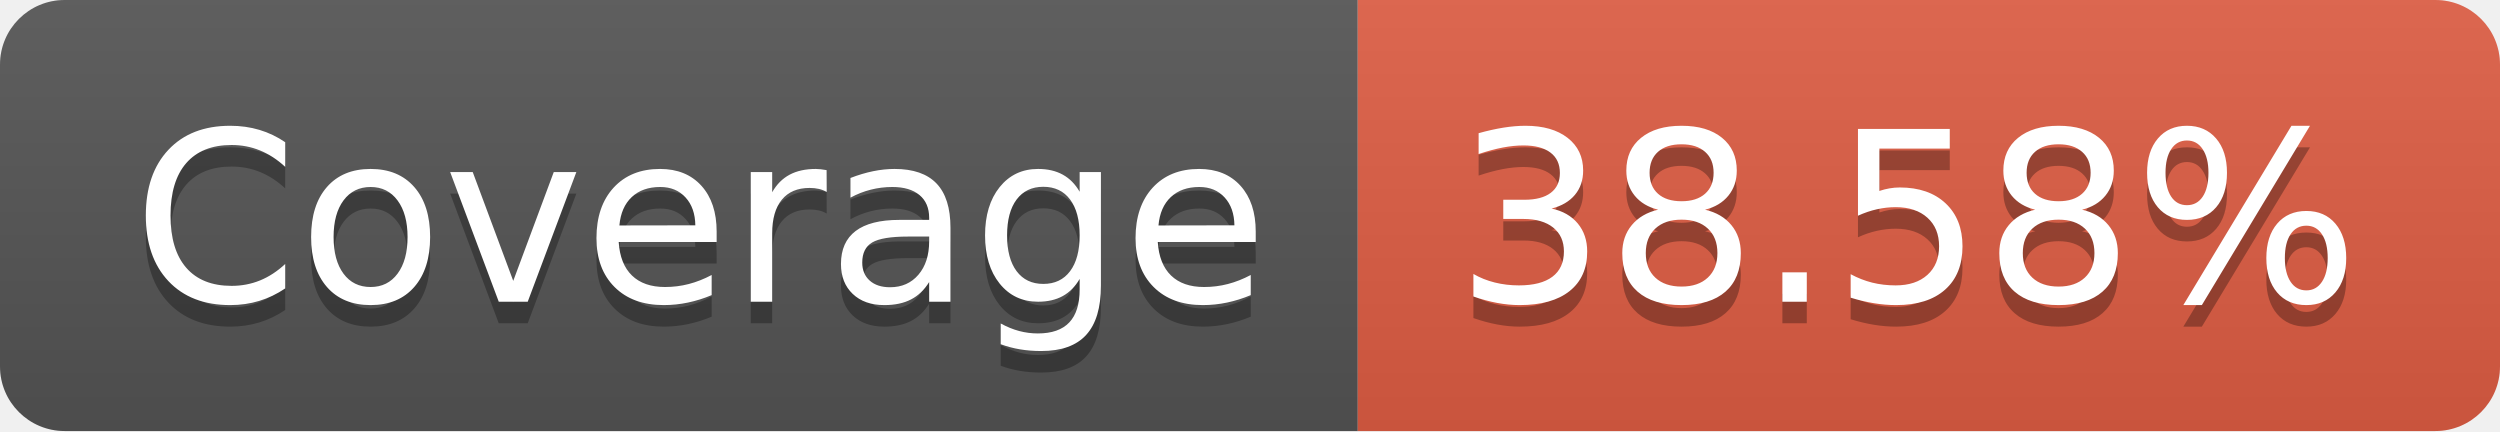
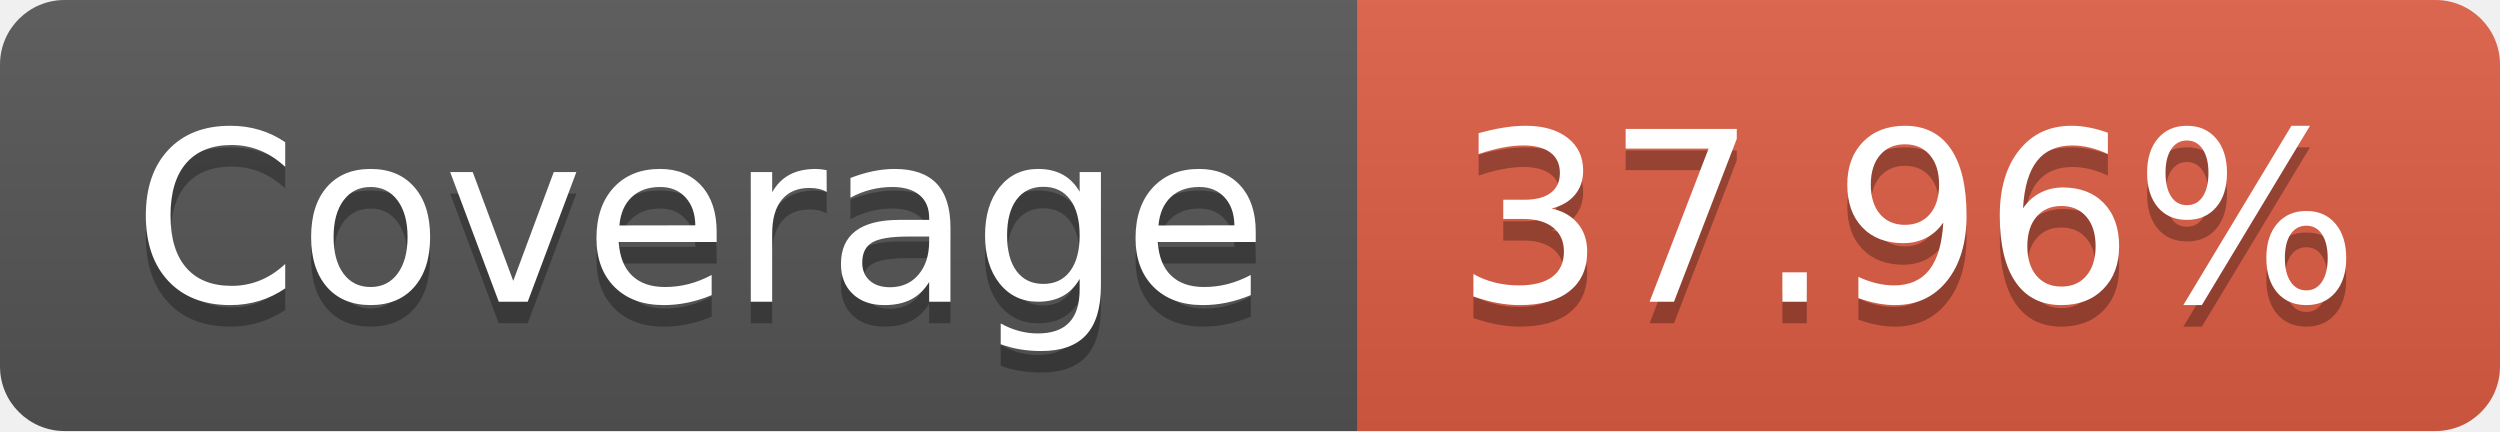
- <svg xmlns="http://www.w3.org/2000/svg" width="116" height="20" role="img" aria-label="Coverage: 38.58%">
+ <svg xmlns="http://www.w3.org/2000/svg" width="116" height="20" role="img" aria-label="Coverage: 37.96%">
  <linearGradient id="s" x2="0" y2="100%">
    <stop offset="0" stop-color="#bbb" stop-opacity=".1" />
    <stop offset="1" stop-opacity=".1" />
  </linearGradient>
  <clipPath id="r">
    <rect width="116" height="20" rx="3" fill="#fff" />
  </clipPath>
  <g clip-path="url(#r)">
    <rect width="63" height="20" fill="#555" />
    <rect x="63" width="53" height="20" fill="#e05d44" />
    <rect width="116" height="20" fill="url(#s)" />
  </g>
  <g fill="#fff" text-anchor="middle" font-family="Verdana,Geneva,DejaVu Sans,sans-serif" text-rendering="geometricPrecision" font-size="110">
    <text aria-hidden="true" x="325" y="150" fill="#010101" fill-opacity=".3" transform="scale(.1)" textLength="530">Coverage</text>
    <text x="325" y="140" transform="scale(.1)" fill="#fff" textLength="530">Coverage</text>
-     <text aria-hidden="true" x="885" y="150" fill="#010101" fill-opacity=".3" transform="scale(.1)" textLength="430">38.58%</text>
-     <text x="885" y="140" transform="scale(.1)" fill="#fff" textLength="430">38.58%</text>
+     <text aria-hidden="true" x="885" y="150" fill="#010101" fill-opacity=".3" transform="scale(.1)" textLength="430">37.96%</text>
+     <text x="885" y="140" transform="scale(.1)" fill="#fff" textLength="430">37.96%</text>
  </g>
</svg>
